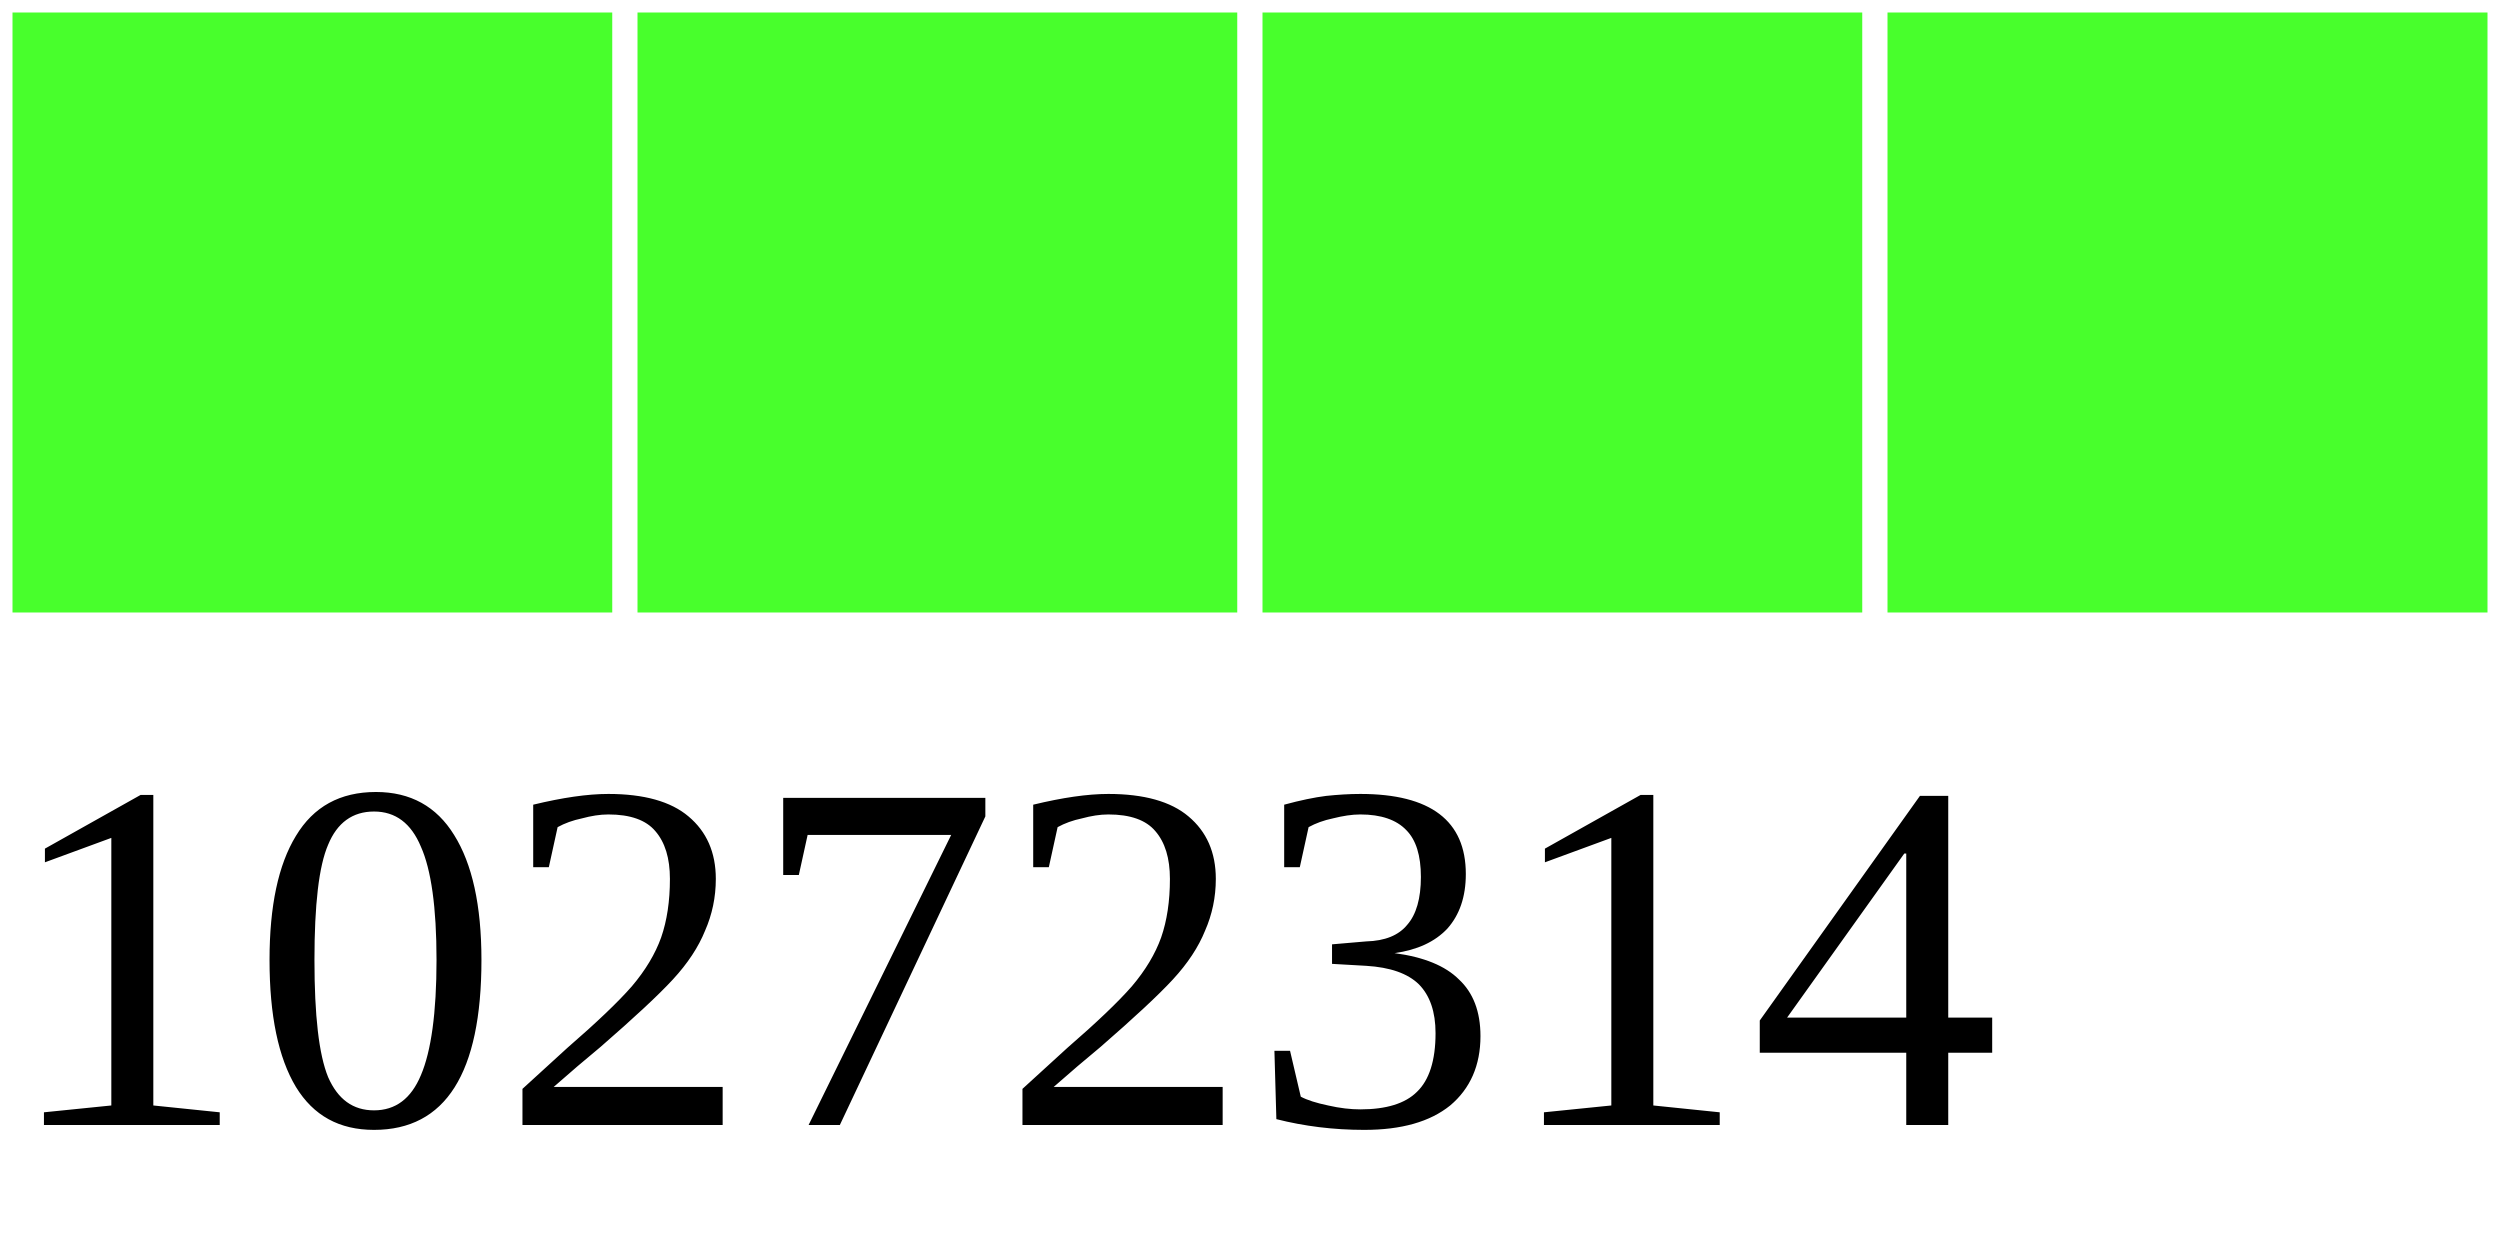
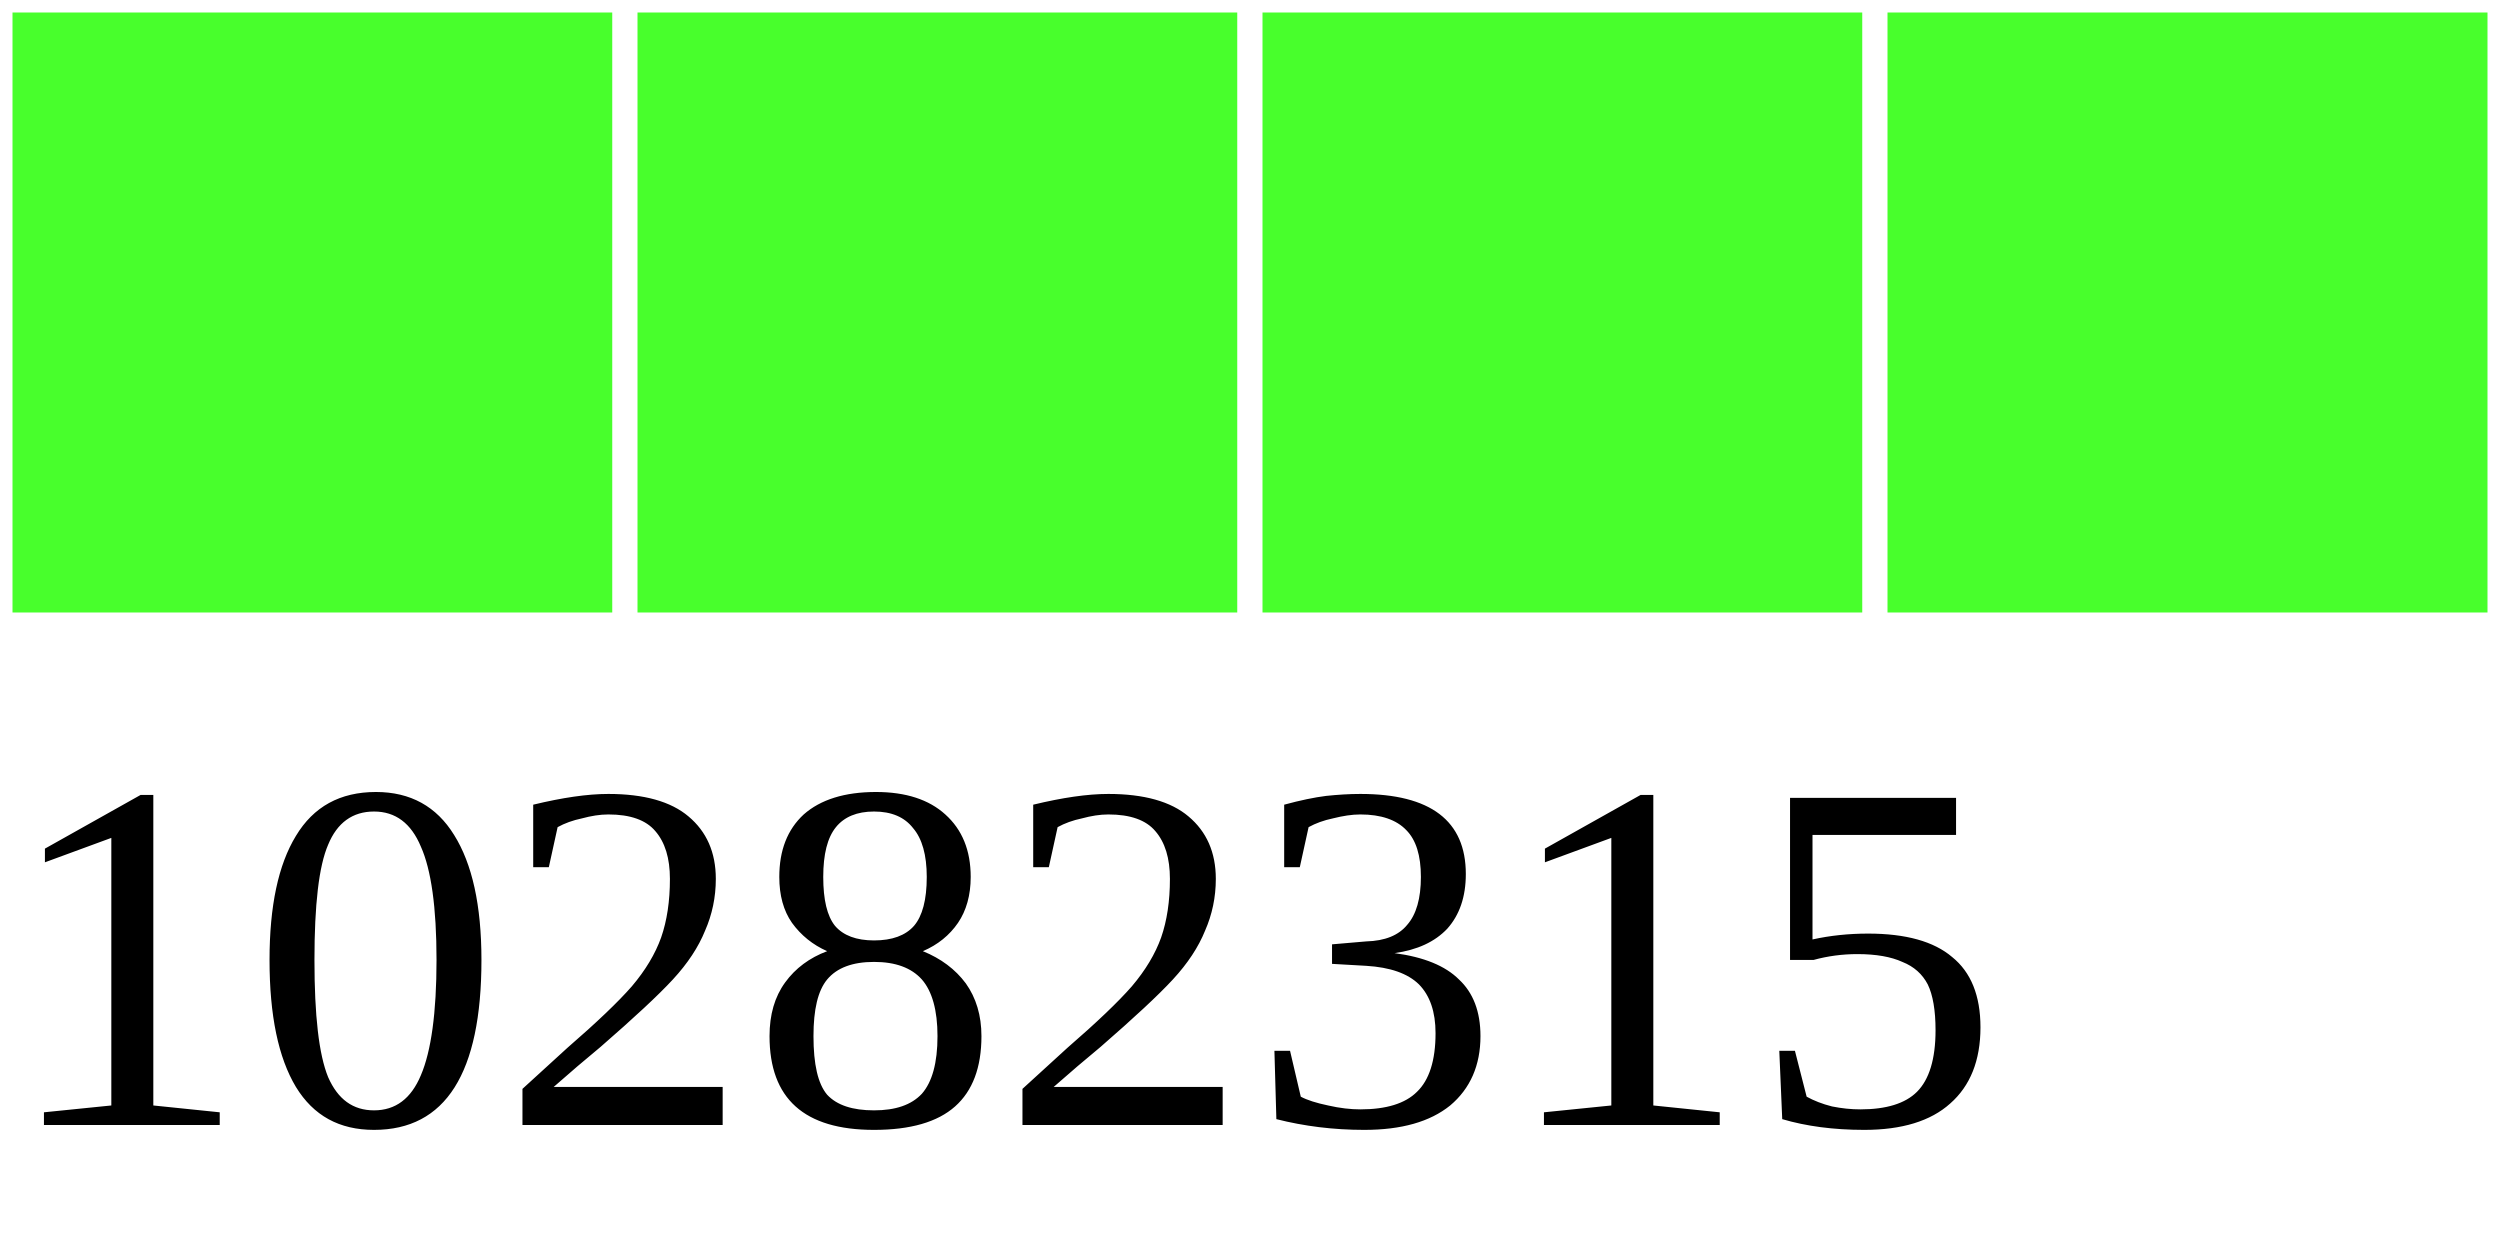
<svg xmlns="http://www.w3.org/2000/svg" width="40" height="20">
  <g>
    <rect width="10" height="10" style="fill:#48FF2C;stroke-width:0.4;stroke:rgb(255,255,255)" x="0" />
    <rect width="10" height="10" style="fill:#48FF2C;stroke-width:0.4;stroke:rgb(255,255,255)" x="10" />
    <rect width="10" height="10" style="fill:#48FF2C;stroke-width:0.4;stroke:rgb(255,255,255)" x="20" />
    <rect width="10" height="10" style="fill:#48FF2C;stroke-width:0.4;stroke:rgb(255,255,255)" x="30" />
-     <text x="0" y="18" fill="black" font-size="8">10272314</text>
+     <text x="0" y="18" fill="black" font-size="8">10282315</text>
  </g>
</svg>
